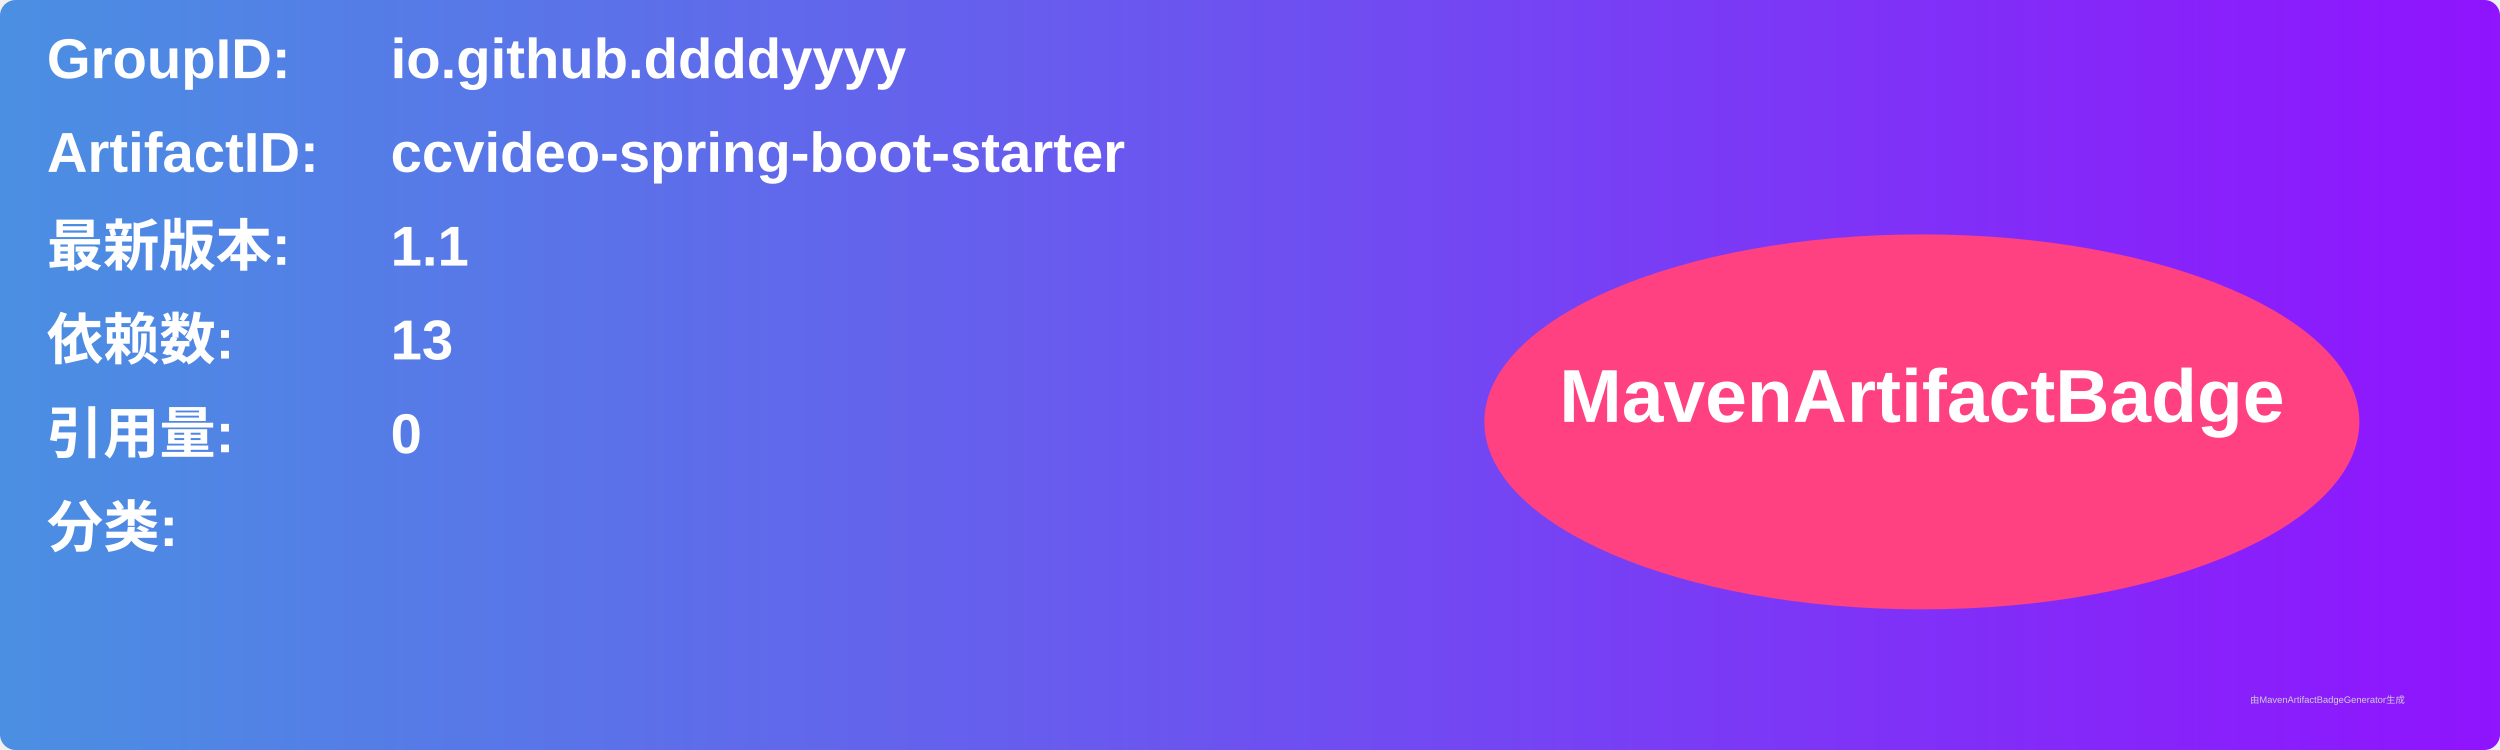
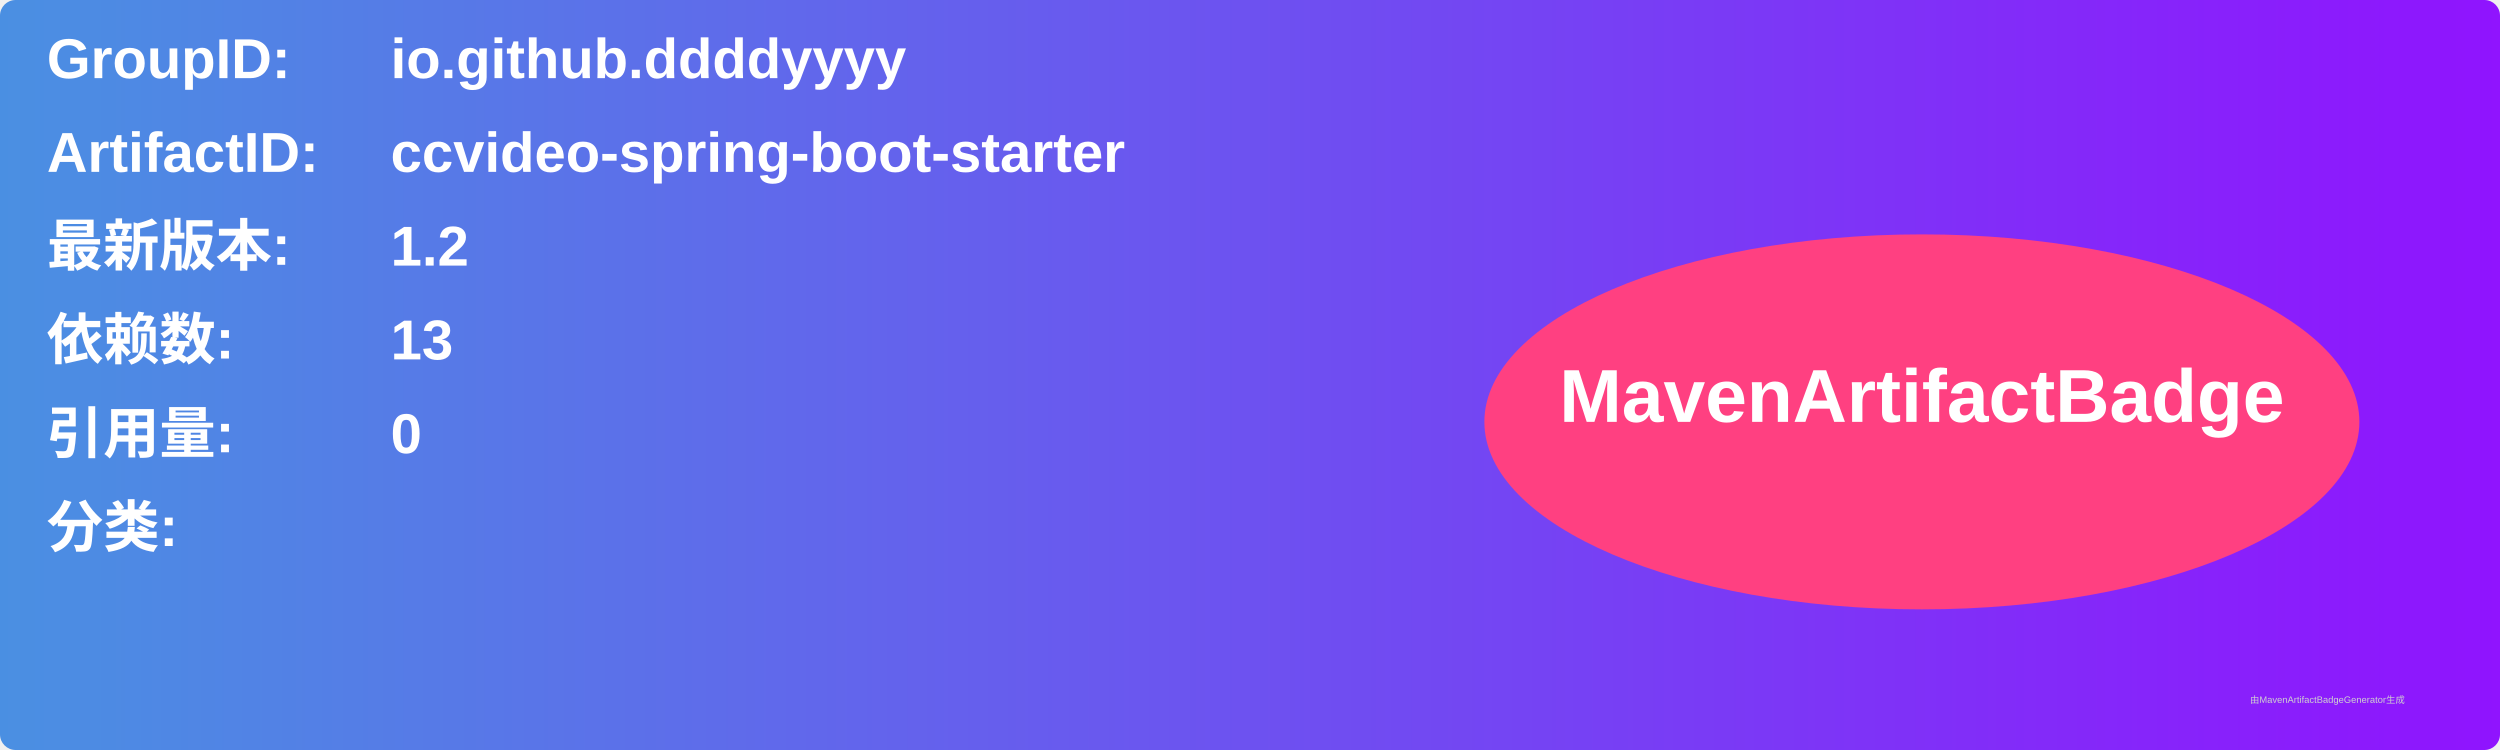
<svg xmlns="http://www.w3.org/2000/svg" width="800" height="240" viewBox="0 0 800 240">
  <linearGradient id="grad" x1="0%" y1="0%" x2="100%" y2="0%">
    <stop offset="0%" stop-color="#4a90e2" />
    <stop offset="100%" stop-color="#9013fe" />
  </linearGradient>
  <rect width="100%" height="100%" rx="5" ry="5" fill="url(#grad)" />
  <g transform="translate(15, 15)">
    <text x="0" y="10" font-family="Arial" font-size="18" fill="white" font-weight="bold" width="260">GroupID:</text>
    <text x="110" y="10" font-family="Arial" font-size="18" fill="white" font-weight="bold" width="460">io.github.ddddyyyy</text>
    <text x="0" y="40" font-family="Arial" font-size="18" fill="white" font-weight="bold" width="260">ArtifactID:</text>
    <text x="110" y="40" font-family="Arial" font-size="18" fill="white" font-weight="bold" width="460">ccvideo-spring-boot-starter</text>
    <text x="0" y="70" font-family="Arial" font-size="18" fill="white" font-weight="bold">最新版本:</text>
    <text x="110" y="70" font-family="Arial" font-size="18" fill="white" font-weight="bold">
-       <tspan font-weight="bold">1.1</tspan>
+       <tspan font-weight="bold">1.2</tspan>
    </text>
    <text x="0" y="100" font-family="Arial" font-size="18" fill="white" font-weight="bold">依赖数: </text>
    <text x="110" y="100" font-family="Arial" font-size="18" fill="white">
      <tspan font-weight="bold">13</tspan>
    </text>
    <text x="0" y="130" font-family="Arial" font-size="18" fill="white" font-weight="bold">引用量: </text>
    <text x="110" y="130" font-family="Arial" font-size="18" fill="white">
      <tspan font-weight="bold">0</tspan>
    </text>
    <text x="0" y="160" font-family="Arial" font-size="18" fill="white" font-weight="bold">分类:</text>
    <text x="10" y="190" font-family="Arial" font-size="10" fill="white">
      <tspan font-weight="bold" />
    </text>
    <ellipse cx="600" cy="120" rx="140" ry="60" fill="#ff4081" />
    <text x="600" y="120" text-anchor="middle" font-family="Arial" font-size="24" fill="white" font-weight="bold">MavenArtifactBadge</text>
  </g>
  <text x="720" y="225" font-family="Arial" font-size="3" fill="#d0d0d0">由MavenArtifactBadgeGenerator生成</text>
</svg>
